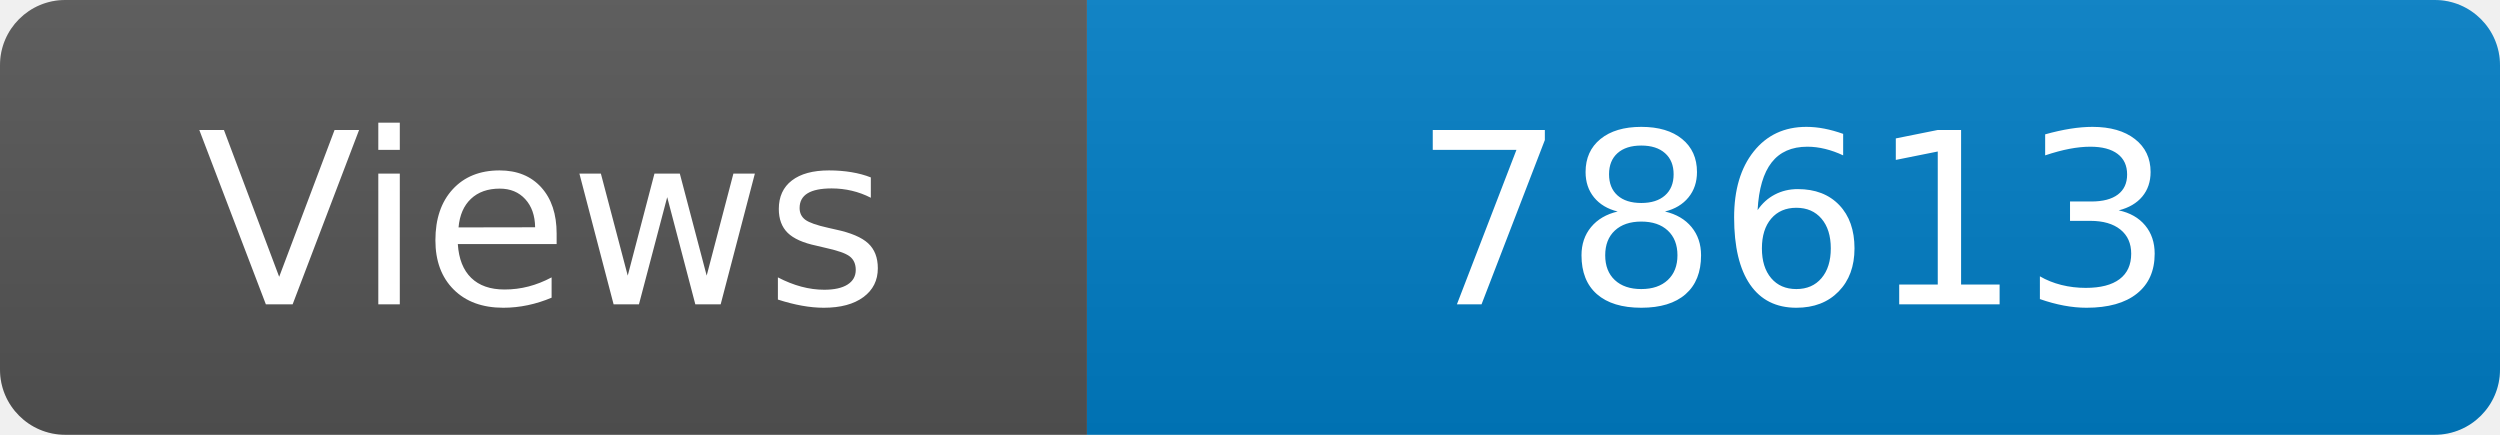
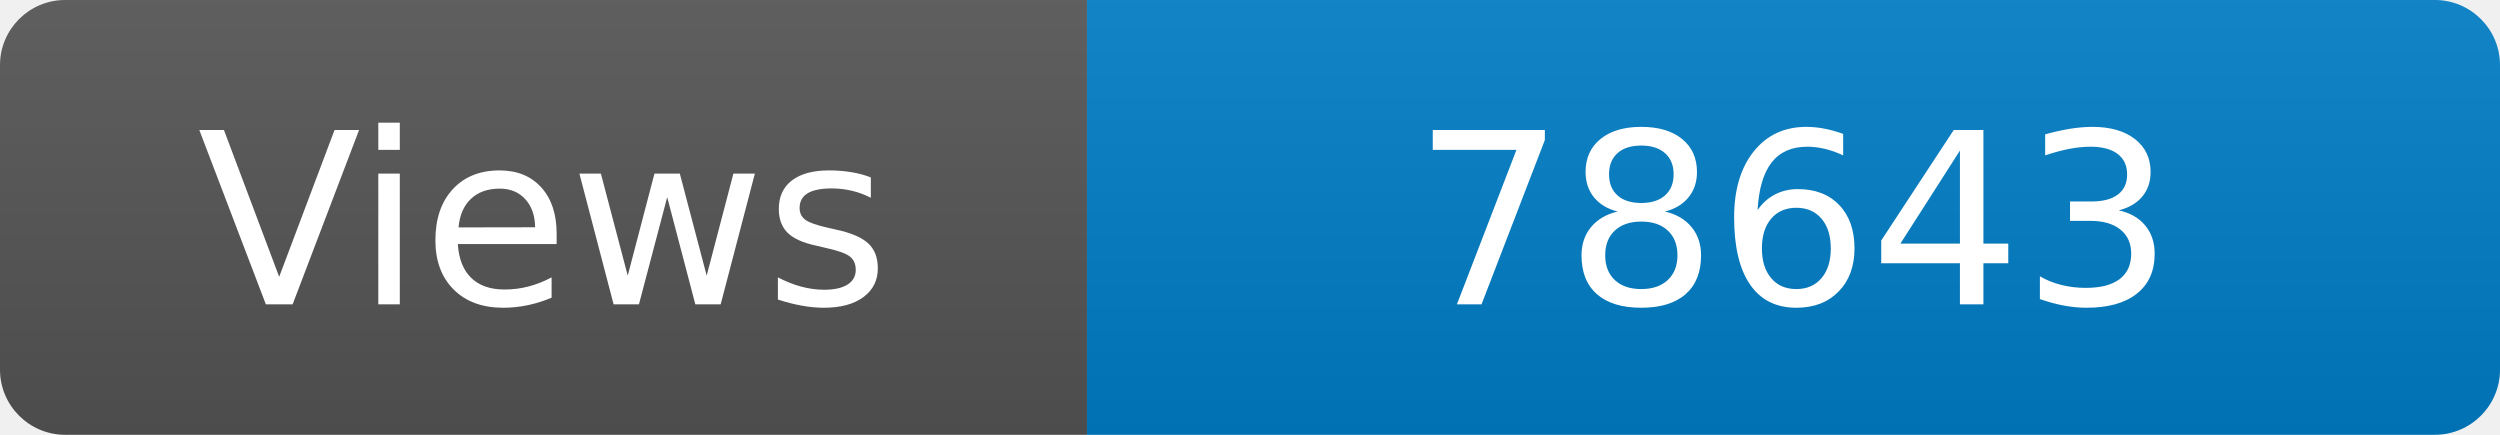
<svg xmlns="http://www.w3.org/2000/svg" width="115" height="20" role="img" aria-label="Maintained?: yes">
  <linearGradient id="s" x2="0" y2="100%">
    <stop offset="0" stop-color="#bbb" stop-opacity=".1" />
    <stop offset="1" stop-opacity=".1" />
  </linearGradient>
  <clipPath id="r">
    <rect width="115" height="20" rx="3" fill="#fff" />
  </clipPath>
  <g clip-path="url(#r)">
    <rect width="50" height="20" fill="#555" />
    <rect x="50" width="160" height="20" fill="#007ec6" />
    <rect width="115" height="20" fill="url(#s)" />
  </g>
  <g fill="#fff" text-anchor="middle" font-family="Verdana,Geneva,DejaVu Sans,sans-serif" font-size="110">
    <text x="250" y="140" transform="scale(.1)" fill="#fff">Views</text>
-     <text x="825" y="140" transform="scale(.1)" fill="#fff">78613</text>
+     <text x="825" y="140" transform="scale(.1)" fill="#fff">78643</text>
  </g>
</svg>
